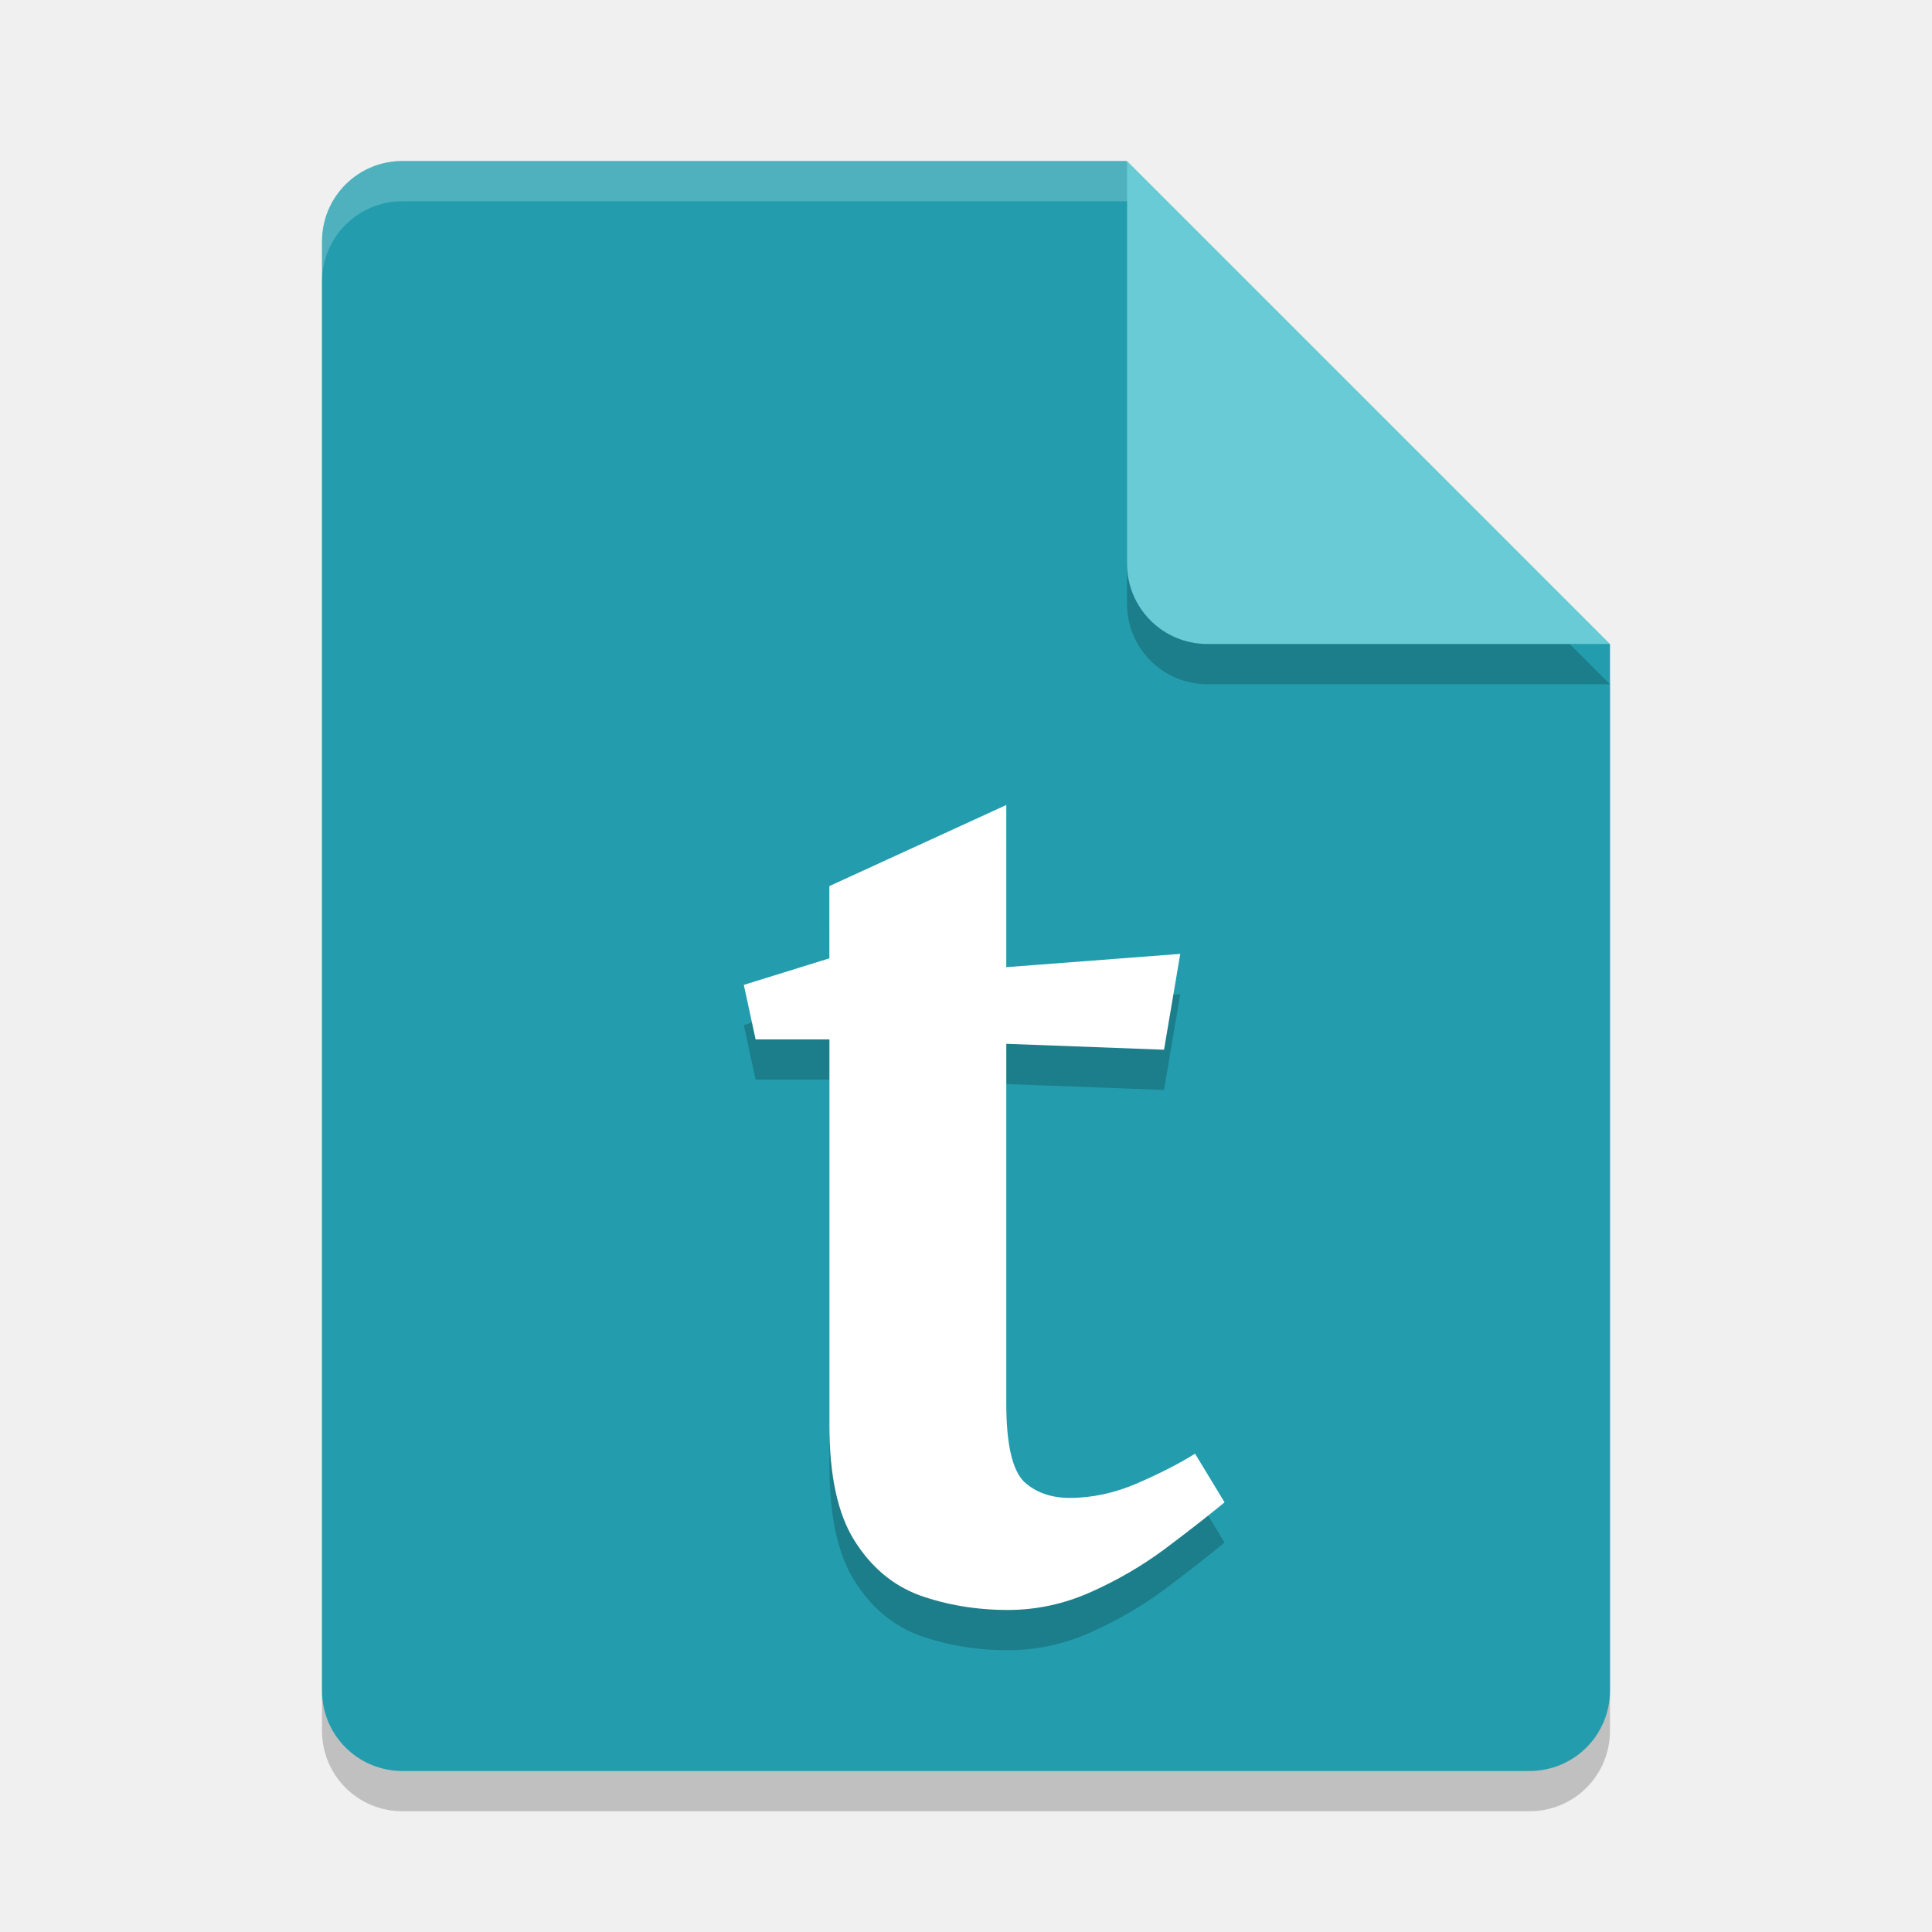
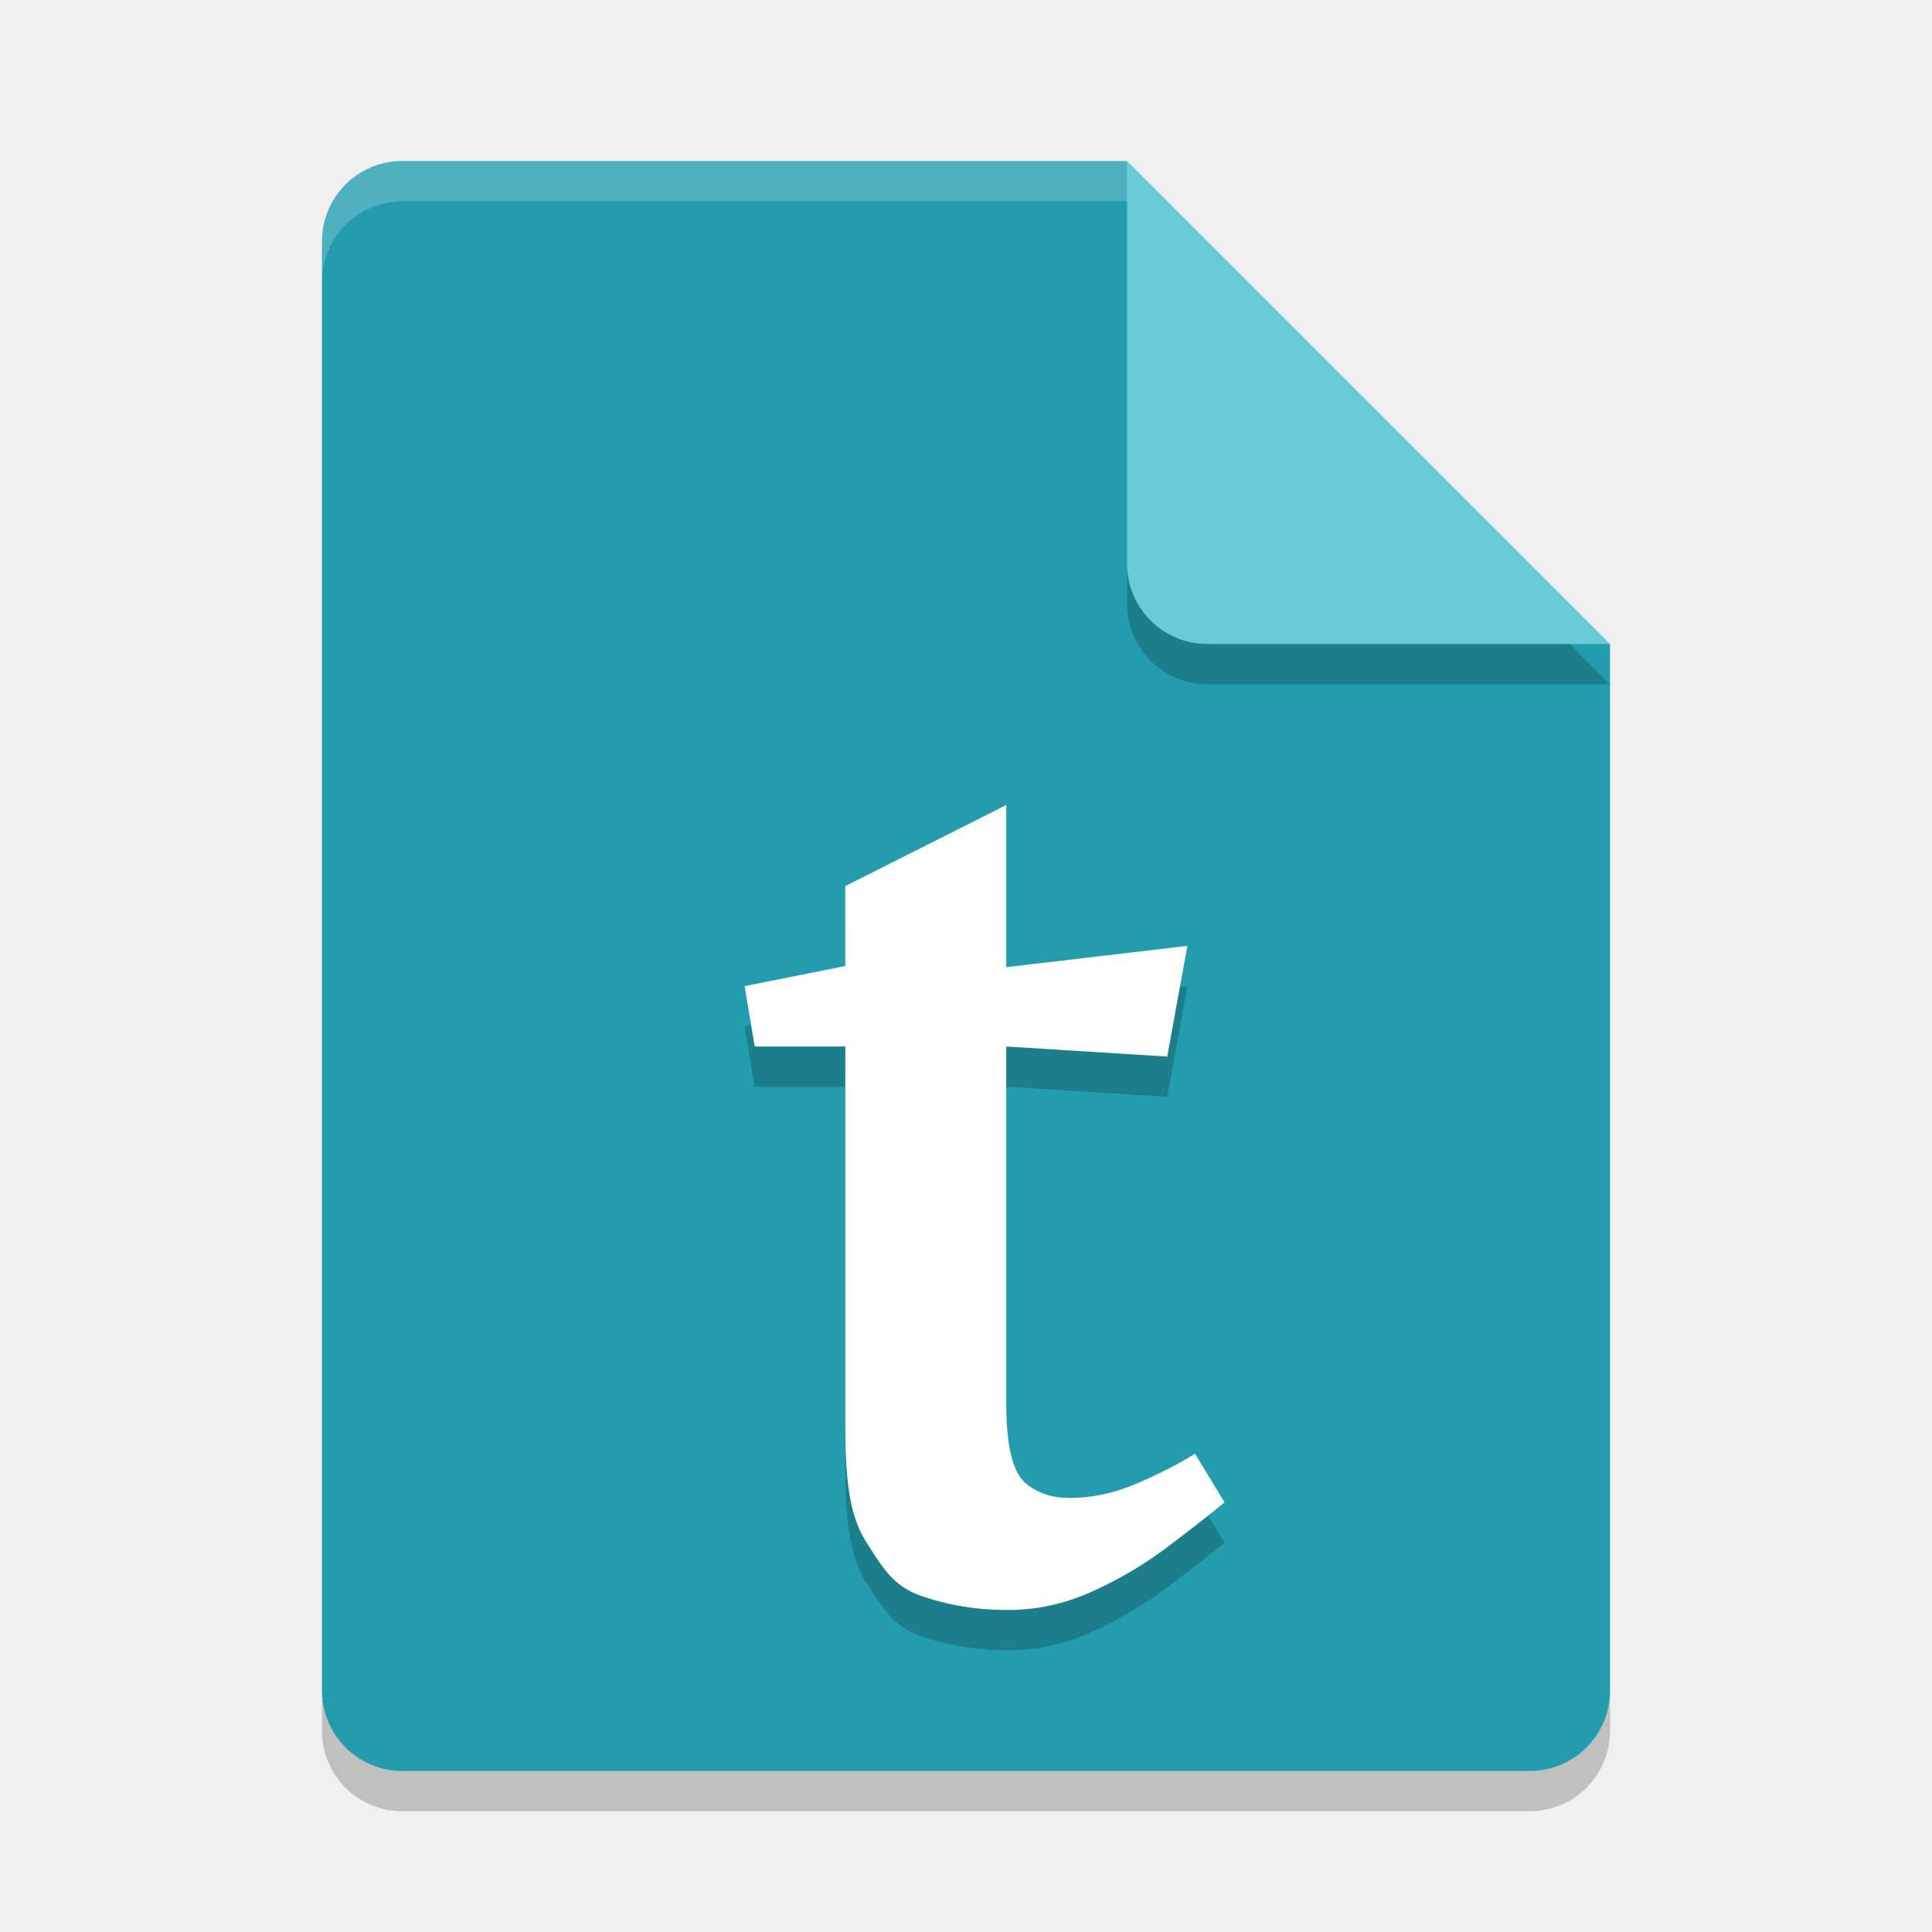
<svg xmlns="http://www.w3.org/2000/svg" width="48" height="48" version="1.1">
  <path d="m10 5c-1.108 0-2 0.892-2 2v36c0 1.108 0.892 2 2 2h28c1.108 0 2-0.892 2-2v-26l-12-12z" style="opacity:.2" />
  <path d="m10 4c-1.108 0-2 0.892-2 2v36c0 1.108 0.892 2 2 2h28c1.108 0 2-0.892 2-2v-26l-10-2-2-10z" style="fill:#239dad" />
  <path d="m40 17-12-12v10c0 1.108 0.892 2 2 2z" style="opacity:.2" />
  <path d="m40 16-12-12v10c0 1.108 0.892 2 2 2z" style="fill:#68cbd5" />
  <path d="m10 4c-1.108 0-2 0.892-2 2v1c0-1.108 0.892-2 2-2h18v-1h-18z" style="fill:#ffffff;opacity:.2" />
-   <path d="m18.773 26.824-0.293-1.355 2.125-0.659v-1.795l4.396-2.015v4.029l4.322-0.33-0.403 2.381-3.919-0.147v8.938c0 1.001 0.147 1.648 0.44 1.941 0.293 0.269 0.672 0.403 1.136 0.403 0.562 0 1.123-0.122 1.685-0.366 0.562-0.244 1.038-0.488 1.429-0.733l0.733 1.209c-0.415 0.342-0.916 0.733-1.502 1.172-0.562 0.415-1.172 0.769-1.831 1.062-0.659 0.293-1.343 0.44-2.051 0.44-0.781 0-1.514-0.122-2.198-0.366-0.659-0.244-1.197-0.696-1.612-1.355-0.415-0.659-0.623-1.612-0.623-2.857v-9.597z" style="opacity:.2;white-space:pre" />
-   <path d="m18.773 25.824-0.293-1.355 2.125-0.659v-1.795l4.396-2.015v4.029l4.322-0.33-0.403 2.381-3.919-0.147v8.938c0 1.001 0.147 1.648 0.44 1.941 0.293 0.269 0.672 0.403 1.136 0.403 0.562 0 1.123-0.122 1.685-0.366 0.562-0.244 1.038-0.488 1.429-0.733l0.733 1.209c-0.415 0.342-0.916 0.733-1.502 1.172-0.562 0.415-1.172 0.769-1.831 1.062-0.659 0.293-1.343 0.44-2.051 0.44-0.781 0-1.514-0.122-2.198-0.366-0.659-0.244-1.197-0.696-1.612-1.355-0.415-0.659-0.623-1.612-0.623-2.857v-9.597z" style="fill:#ffffff;white-space:pre" />
+   <path d="m18.75 27-0.25-1.5 2.5-0.5v-1.985l4-2.015v4.029l4.5-0.529-0.5 2.75-4-0.25v8.872c0 1.001 0.147 1.648 0.44 1.941 0.293 0.269 0.672 0.403 1.136 0.403 0.562 0 1.123-0.122 1.685-0.366 0.562-0.244 1.038-0.488 1.429-0.733l0.733 1.209c-0.415 0.342-0.916 0.733-1.502 1.172-0.562 0.415-1.172 0.769-1.831 1.062-0.659 0.293-1.343 0.44-2.051 0.44-0.781 0-1.514-0.122-2.198-0.366-0.659-0.244-0.924-0.696-1.339-1.355-0.415-0.659-0.5-1.612-0.5-2.857v-9.421z" style="opacity:.2;white-space:pre" />
+   <path d="m18.75 26-0.25-1.5 2.5-0.5v-1.985l4-2.015v4.029l4.5-0.529-0.5 2.75-4-0.25v8.872c0 1.001 0.147 1.648 0.44 1.941 0.293 0.269 0.672 0.403 1.136 0.403 0.562 0 1.123-0.122 1.685-0.366 0.562-0.244 1.038-0.488 1.429-0.733l0.733 1.209c-0.415 0.342-0.916 0.733-1.502 1.172-0.562 0.415-1.172 0.769-1.831 1.062-0.659 0.293-1.343 0.44-2.051 0.44-0.781 0-1.514-0.122-2.198-0.366-0.659-0.244-0.924-0.696-1.339-1.355-0.415-0.659-0.5-1.612-0.5-2.857v-9.421z" style="fill:#ffffff;white-space:pre" />
</svg>
